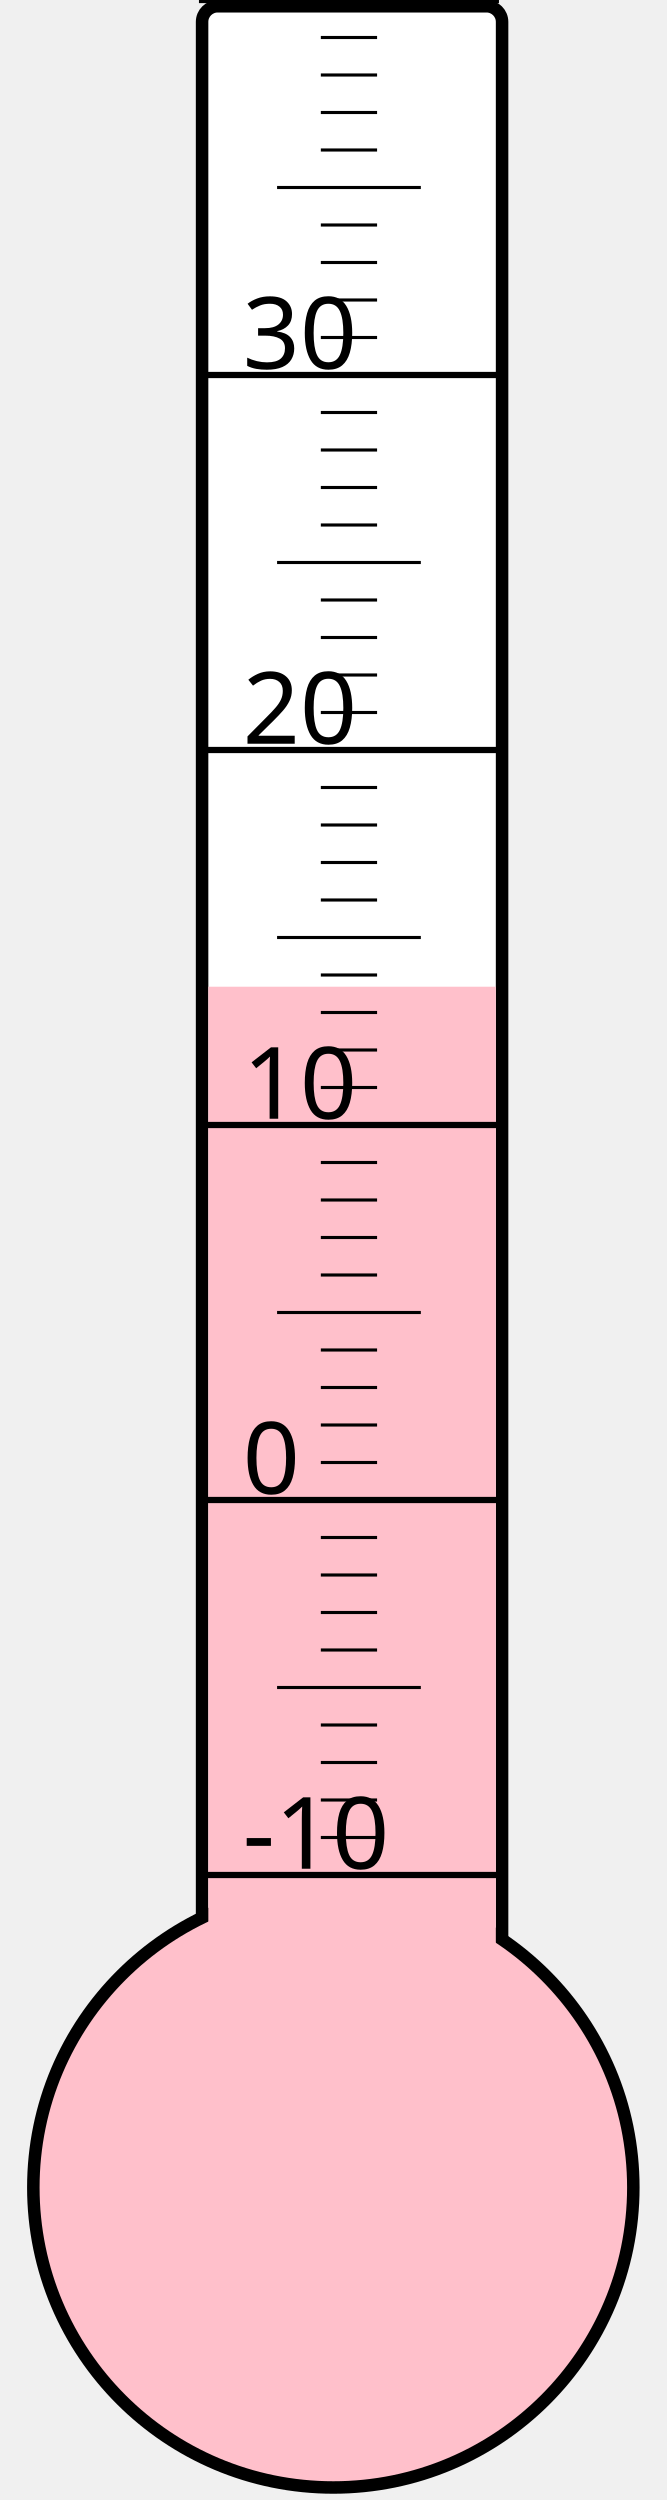
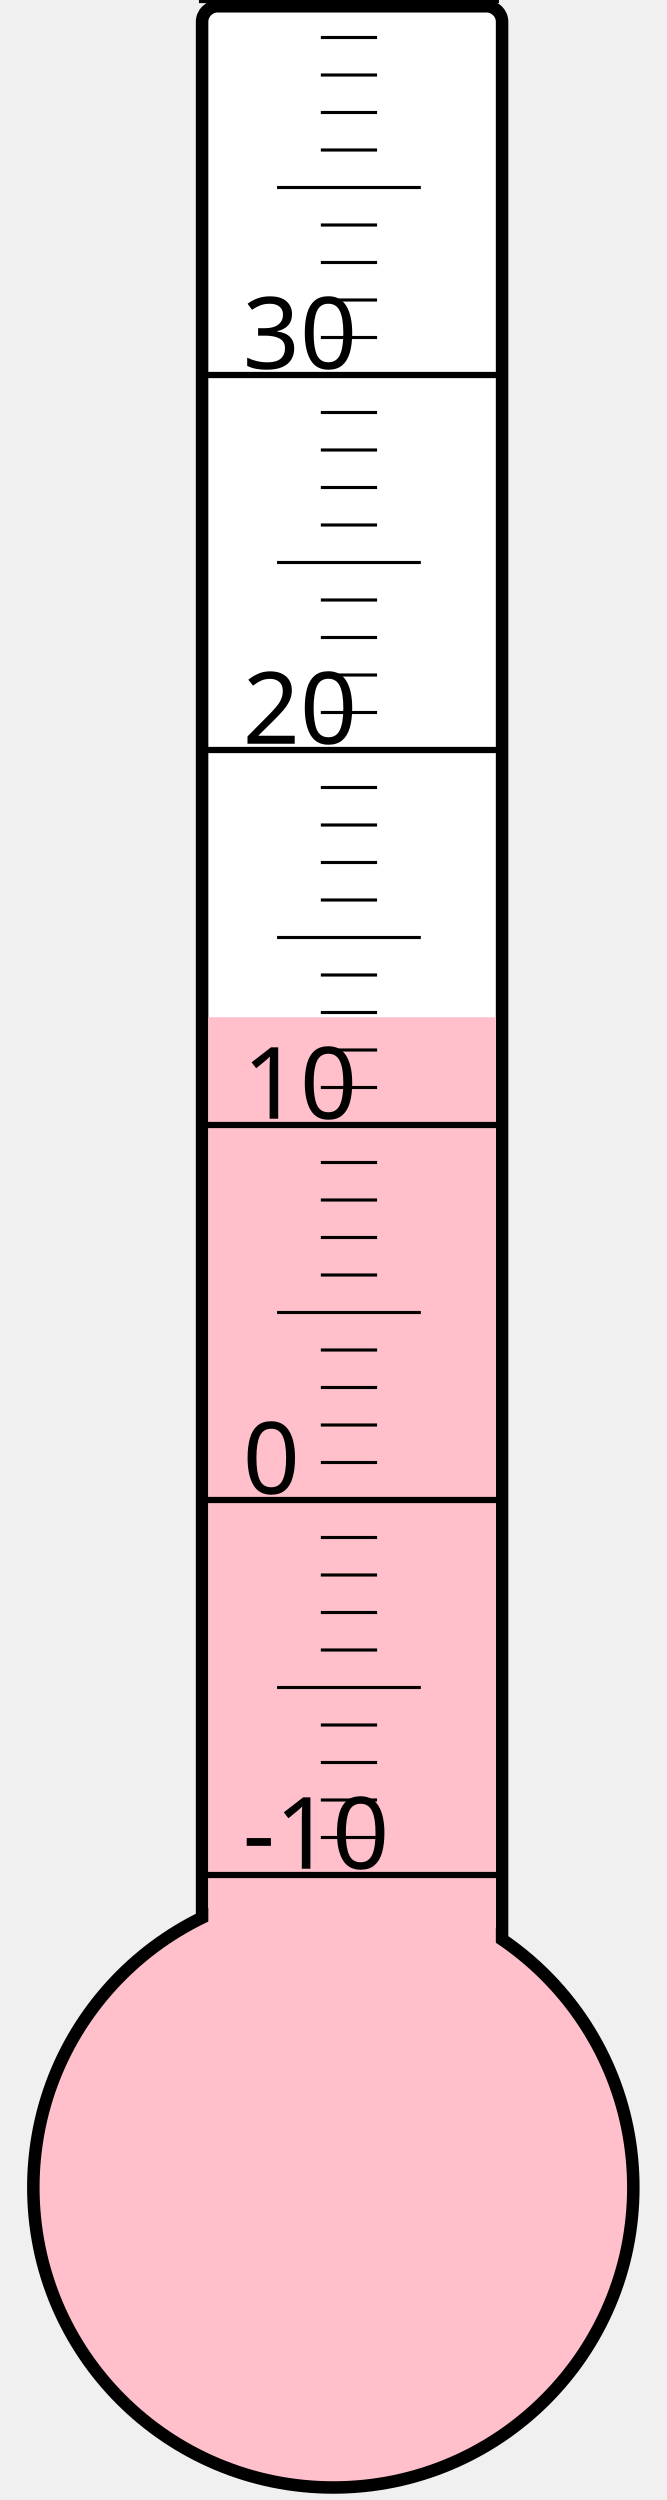
<svg xmlns="http://www.w3.org/2000/svg" width="40px" height="150px" viewBox="0 0 200 800">
  <rect width="200" height="800" x="0" y="0" style="fill: #ffffeb; fill-opacity: 0;" />
  <rect width="96" height="680" x="58" y="2" rx="5" ry="5" style="fill: white; fill-opacity: 1; stroke: black; stroke-width: 4;" />
  <circle cx="100" cy="700" r="96" style="fill: pink; stroke: black; stroke-width: 4;" />
-   <rect width="92" height="384.25" x="60" y="315.75" style="fill: pink; fill-opacity: 1; stroke-width: 0;" />
+   <rect width="92" height="374.5" x="60" y="325.5" style="fill: pink; fill-opacity: 1; stroke-width: 0;" />
  <text x="71" y="598" style="font-family: sans-serif; font-size: 24pt;">-10</text>
  <text x="71" y="478" style="font-family: sans-serif; font-size: 24pt;">0</text>
  <text x="71" y="358" style="font-family: sans-serif; font-size: 24pt;">10</text>
  <text x="71" y="238" style="font-family: sans-serif; font-size: 24pt;">20</text>
  <text x="71" y="118" style="font-family: sans-serif; font-size: 24pt;">30</text>
  <g style="stroke: black;">
    <line x1="57" y1="600" x2="153" y2="600" style="stroke-width: 2;" />
    <line x1="96" y1="588" x2="114" y2="588" style="stroke-width: 1;" />
    <line x1="96" y1="576" x2="114" y2="576" style="stroke-width: 1;" />
    <line x1="96" y1="564" x2="114" y2="564" style="stroke-width: 1;" />
    <line x1="96" y1="552" x2="114" y2="552" style="stroke-width: 1;" />
    <line x1="82" y1="540" x2="128" y2="540" style="stroke-width: 1;" />
    <line x1="96" y1="528" x2="114" y2="528" style="stroke-width: 1;" />
    <line x1="96" y1="516" x2="114" y2="516" style="stroke-width: 1;" />
    <line x1="96" y1="504" x2="114" y2="504" style="stroke-width: 1;" />
    <line x1="96" y1="492" x2="114" y2="492" style="stroke-width: 1;" />
    <line x1="57" y1="480" x2="153" y2="480" style="stroke-width: 2;" />
    <line x1="96" y1="468" x2="114" y2="468" style="stroke-width: 1;" />
    <line x1="96" y1="456" x2="114" y2="456" style="stroke-width: 1;" />
    <line x1="96" y1="444" x2="114" y2="444" style="stroke-width: 1;" />
    <line x1="96" y1="432" x2="114" y2="432" style="stroke-width: 1;" />
    <line x1="82" y1="420" x2="128" y2="420" style="stroke-width: 1;" />
    <line x1="96" y1="408" x2="114" y2="408" style="stroke-width: 1;" />
    <line x1="96" y1="396" x2="114" y2="396" style="stroke-width: 1;" />
    <line x1="96" y1="384" x2="114" y2="384" style="stroke-width: 1;" />
    <line x1="96" y1="372" x2="114" y2="372" style="stroke-width: 1;" />
    <line x1="57" y1="360" x2="153" y2="360" style="stroke-width: 2;" />
    <line x1="96" y1="348" x2="114" y2="348" style="stroke-width: 1;" />
    <line x1="96" y1="336" x2="114" y2="336" style="stroke-width: 1;" />
    <line x1="96" y1="324" x2="114" y2="324" style="stroke-width: 1;" />
    <line x1="96" y1="312" x2="114" y2="312" style="stroke-width: 1;" />
    <line x1="82" y1="300" x2="128" y2="300" style="stroke-width: 1;" />
    <line x1="96" y1="288" x2="114" y2="288" style="stroke-width: 1;" />
    <line x1="96" y1="276" x2="114" y2="276" style="stroke-width: 1;" />
    <line x1="96" y1="264" x2="114" y2="264" style="stroke-width: 1;" />
    <line x1="96" y1="252" x2="114" y2="252" style="stroke-width: 1;" />
    <line x1="57" y1="240" x2="153" y2="240" style="stroke-width: 2;" />
    <line x1="96" y1="228" x2="114" y2="228" style="stroke-width: 1;" />
    <line x1="96" y1="216" x2="114" y2="216" style="stroke-width: 1;" />
    <line x1="96" y1="204" x2="114" y2="204" style="stroke-width: 1;" />
    <line x1="96" y1="192" x2="114" y2="192" style="stroke-width: 1;" />
    <line x1="82" y1="180" x2="128" y2="180" style="stroke-width: 1;" />
    <line x1="96" y1="168" x2="114" y2="168" style="stroke-width: 1;" />
    <line x1="96" y1="156" x2="114" y2="156" style="stroke-width: 1;" />
    <line x1="96" y1="144" x2="114" y2="144" style="stroke-width: 1;" />
    <line x1="96" y1="132" x2="114" y2="132" style="stroke-width: 1;" />
    <line x1="57" y1="120" x2="153" y2="120" style="stroke-width: 2;" />
    <line x1="96" y1="108" x2="114" y2="108" style="stroke-width: 1;" />
    <line x1="96" y1="96" x2="114" y2="96" style="stroke-width: 1;" />
    <line x1="96" y1="84" x2="114" y2="84" style="stroke-width: 1;" />
    <line x1="96" y1="72" x2="114" y2="72" style="stroke-width: 1;" />
    <line x1="82" y1="60" x2="128" y2="60" style="stroke-width: 1;" />
    <line x1="96" y1="48" x2="114" y2="48" style="stroke-width: 1;" />
    <line x1="96" y1="36" x2="114" y2="36" style="stroke-width: 1;" />
    <line x1="96" y1="24" x2="114" y2="24" style="stroke-width: 1;" />
    <line x1="96" y1="12" x2="114" y2="12" style="stroke-width: 1;" />
    <line x1="57" y1="0" x2="153" y2="0" style="stroke-width: 2;" />
  </g>
</svg>
